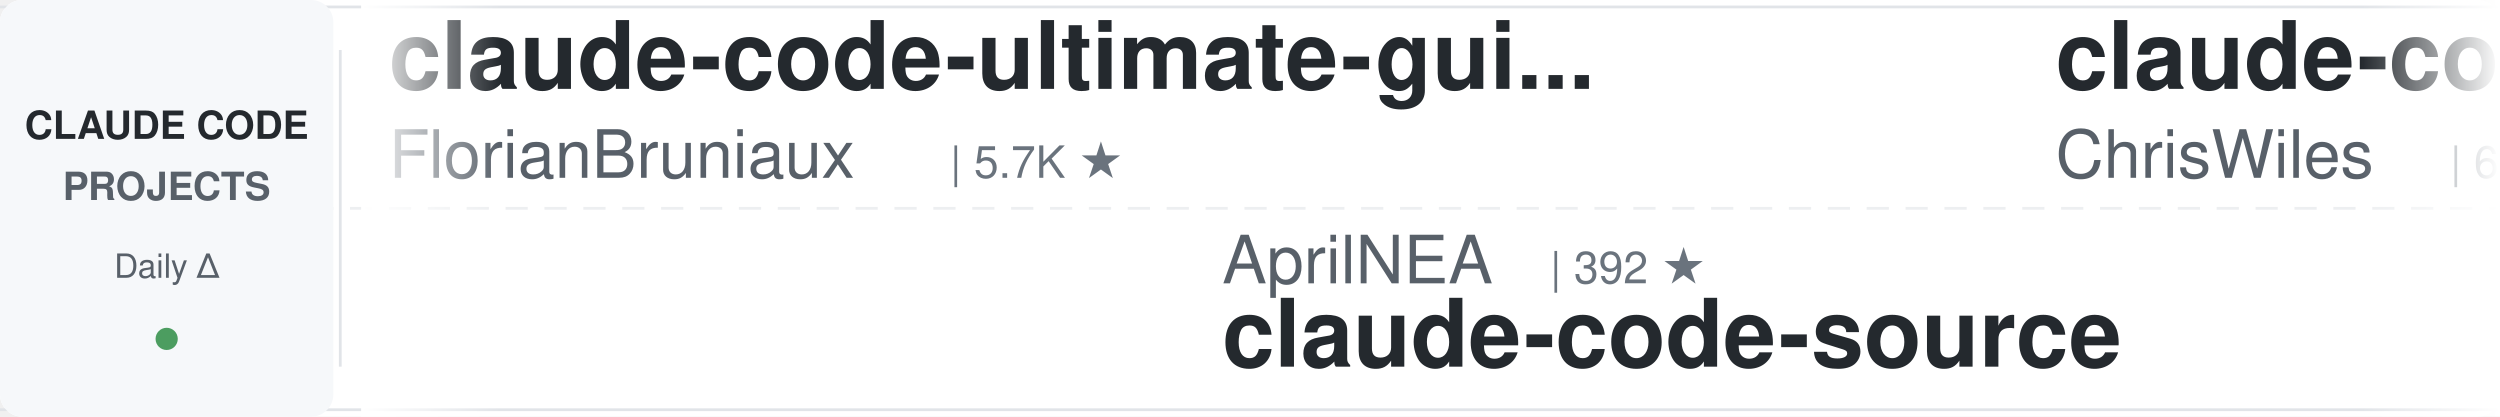
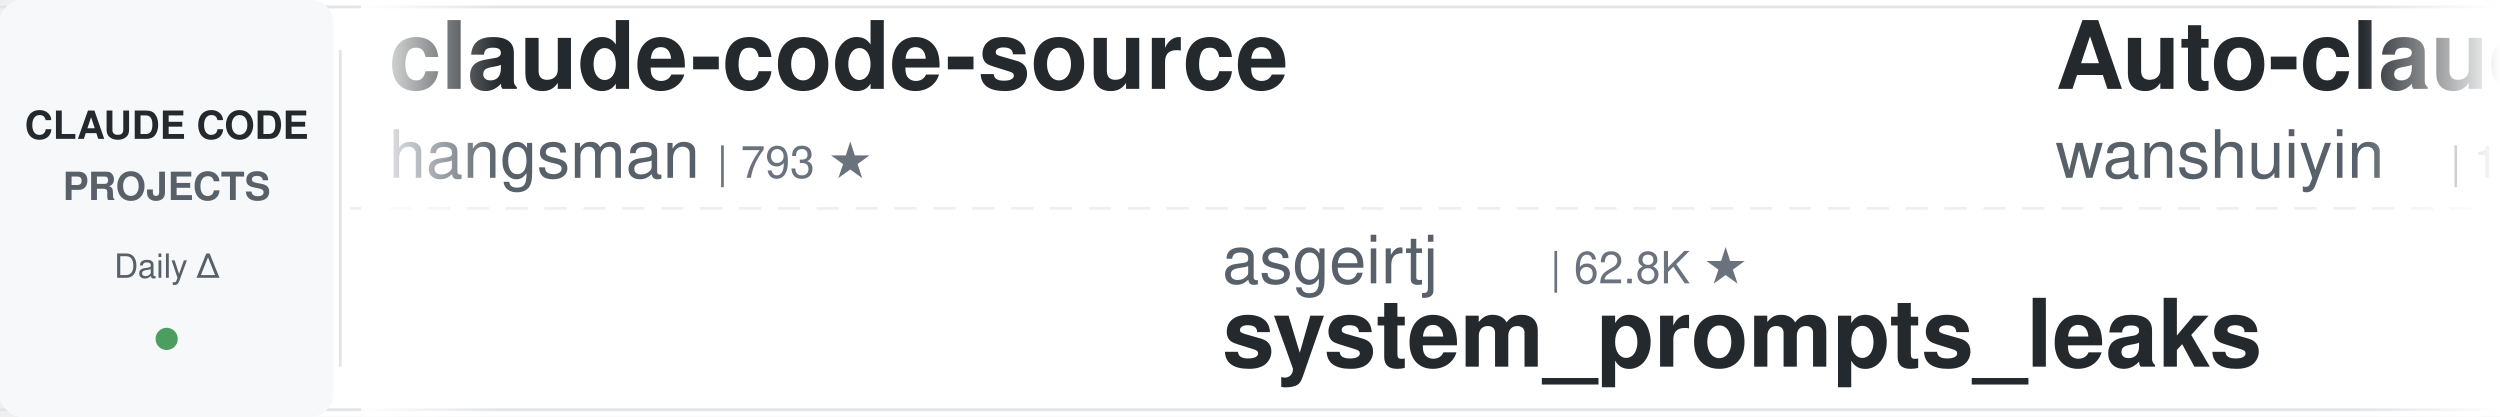
<svg xmlns="http://www.w3.org/2000/svg" width="900" height="150">
  <defs>
    <linearGradient id="leftFade" x1="0%" y1="0%" x2="100%" y2="0%">
      <stop offset="0%" style="stop-color:#ffffff;stop-opacity:1" />
      <stop offset="100%" style="stop-color:#ffffff;stop-opacity:0" />
    </linearGradient>
    <linearGradient id="rightFade" x1="0%" y1="0%" x2="100%" y2="0%">
      <stop offset="0%" style="stop-color:#ffffff;stop-opacity:0" />
      <stop offset="100%" style="stop-color:#ffffff;stop-opacity:1" />
    </linearGradient>
  </defs>
  <rect width="900" height="150" fill="#ffffff" rx="8" />
  <rect x="0" y="2" width="900" height="1" fill="#e1e4e8" />
  <rect x="0" y="147" width="900" height="1" fill="#e1e4e8" />
  <line x1="0" y1="75" x2="900" y2="75" stroke="#e1e4e8" stroke-width="1" stroke-dasharray="8 6" opacity="0.6" />
  <rect x="0" y="0" width="120" height="150" fill="#f6f8fa" rx="8" />
  <text x="60" y="50" font-family="-apple-system, BlinkMacSystemFont, 'Segoe UI', Helvetica, Arial, sans-serif" font-size="14" font-weight="600" fill="#24292e" text-anchor="middle">CLAUDE CODE</text>
  <text x="60" y="72" font-family="-apple-system, BlinkMacSystemFont, 'Segoe UI', Helvetica, Arial, sans-serif" font-size="14" font-weight="600" fill="#586069" text-anchor="middle">PROJECTS</text>
  <text x="60" y="100" font-family="-apple-system, BlinkMacSystemFont, 'Segoe UI', Helvetica, Arial, sans-serif" font-size="12" font-weight="500" fill="#586069" text-anchor="middle">Daily Δ</text>
  <circle cx="60" cy="122" r="4" fill="#22863a" opacity="0.8" />
  <rect x="122" y="18" width="1" height="114" fill="#e1e4e8" />
  <clipPath id="tickerClip">
    <rect x="130" y="0" width="770" height="150" />
  </clipPath>
  <g clip-path="url(#tickerClip)">
    <g id="tickerItems">
      <animateTransform attributeName="transform" attributeType="XML" type="translate" from="0 0" to="-3000 0" dur="54s" repeatCount="indefinite" />
      <g transform="translate(0, 0)">
-         <text x="140" y="32" font-family="-apple-system, BlinkMacSystemFont, 'Segoe UI', Helvetica, Arial, sans-serif" font-size="34" font-weight="600" fill="#24292e">claude-code-ultimate-gui...</text>
-         <text x="140" y="64" font-family="-apple-system, BlinkMacSystemFont, 'Segoe UI', Helvetica, Arial, sans-serif" font-size="24" font-weight="400" fill="#586069">FlorianBruniaux</text>
-         <text x="342" y="64" font-family="-apple-system, BlinkMacSystemFont, 'Segoe UI', Helvetica, Arial, sans-serif" font-size="16" font-weight="500" fill="#6a737d">| 5.7K ★</text>
+         <text x="140" y="32" font-family="-apple-system, BlinkMacSystemFont, 'Segoe UI', Helvetica, Arial, sans-serif" font-size="34" font-weight="600" fill="#24292e">claude-code-source</text>
+         <text x="140" y="64" font-family="-apple-system, BlinkMacSystemFont, 'Segoe UI', Helvetica, Arial, sans-serif" font-size="24" font-weight="400" fill="#586069">hangsman</text>
+         <text x="258" y="64" font-family="-apple-system, BlinkMacSystemFont, 'Segoe UI', Helvetica, Arial, sans-serif" font-size="16" font-weight="500" fill="#6a737d">| 793 ★</text>
      </g>
      <g transform="translate(300, 0)">
-         <text x="140" y="102" font-family="-apple-system, BlinkMacSystemFont, 'Segoe UI', Helvetica, Arial, sans-serif" font-size="24" font-weight="400" fill="#586069">AprilNEA</text>
-         <text x="258" y="102" font-family="-apple-system, BlinkMacSystemFont, 'Segoe UI', Helvetica, Arial, sans-serif" font-size="16" font-weight="500" fill="#6a737d">| 392 ★</text>
-         <text x="140" y="132" font-family="-apple-system, BlinkMacSystemFont, 'Segoe UI', Helvetica, Arial, sans-serif" font-size="34" font-weight="600" fill="#24292e">claude-code-source</text>
+         <text x="140" y="102" font-family="-apple-system, BlinkMacSystemFont, 'Segoe UI', Helvetica, Arial, sans-serif" font-size="24" font-weight="400" fill="#586069">asgeirtj</text>
+         <text x="258" y="102" font-family="-apple-system, BlinkMacSystemFont, 'Segoe UI', Helvetica, Arial, sans-serif" font-size="16" font-weight="500" fill="#6a737d">| 62.8K ★</text>
+         <text x="140" y="132" font-family="-apple-system, BlinkMacSystemFont, 'Segoe UI', Helvetica, Arial, sans-serif" font-size="34" font-weight="600" fill="#24292e">system_prompts_leaks</text>
      </g>
      <g transform="translate(600, 0)">
-         <text x="140" y="32" font-family="-apple-system, BlinkMacSystemFont, 'Segoe UI', Helvetica, Arial, sans-serif" font-size="34" font-weight="600" fill="#24292e">claude-code-showcase</text>
-         <text x="140" y="64" font-family="-apple-system, BlinkMacSystemFont, 'Segoe UI', Helvetica, Arial, sans-serif" font-size="24" font-weight="400" fill="#586069">ChrisWiles</text>
-         <text x="282" y="64" font-family="-apple-system, BlinkMacSystemFont, 'Segoe UI', Helvetica, Arial, sans-serif" font-size="16" font-weight="500" fill="#6a737d">| 6.0K ★</text>
+         <text x="140" y="32" font-family="-apple-system, BlinkMacSystemFont, 'Segoe UI', Helvetica, Arial, sans-serif" font-size="34" font-weight="600" fill="#24292e">Auto-claude-code-researc...</text>
+         <text x="140" y="64" font-family="-apple-system, BlinkMacSystemFont, 'Segoe UI', Helvetica, Arial, sans-serif" font-size="24" font-weight="400" fill="#586069">wanshuiyin</text>
+         <text x="282" y="64" font-family="-apple-system, BlinkMacSystemFont, 'Segoe UI', Helvetica, Arial, sans-serif" font-size="16" font-weight="500" fill="#6a737d">| 14.6K ★</text>
      </g>
      <g transform="translate(900, 0)">
-         <text x="140" y="102" font-family="-apple-system, BlinkMacSystemFont, 'Segoe UI', Helvetica, Arial, sans-serif" font-size="24" font-weight="400" fill="#586069">huangjia2019</text>
-         <text x="306" y="102" font-family="-apple-system, BlinkMacSystemFont, 'Segoe UI', Helvetica, Arial, sans-serif" font-size="16" font-weight="500" fill="#6a737d">| 1.1K ★</text>
-         <text x="140" y="132" font-family="-apple-system, BlinkMacSystemFont, 'Segoe UI', Helvetica, Arial, sans-serif" font-size="34" font-weight="600" fill="#24292e">claude-code-engineering</text>
+         <text x="140" y="102" font-family="-apple-system, BlinkMacSystemFont, 'Segoe UI', Helvetica, Arial, sans-serif" font-size="24" font-weight="400" fill="#586069">Cranot</text>
+         <text x="234" y="102" font-family="-apple-system, BlinkMacSystemFont, 'Segoe UI', Helvetica, Arial, sans-serif" font-size="16" font-weight="500" fill="#6a737d">| 2.9K ★</text>
+         <text x="140" y="132" font-family="-apple-system, BlinkMacSystemFont, 'Segoe UI', Helvetica, Arial, sans-serif" font-size="34" font-weight="600" fill="#24292e">claude-code-guide</text>
      </g>
      <g transform="translate(1200, 0)">
-         <text x="140" y="32" font-family="-apple-system, BlinkMacSystemFont, 'Segoe UI', Helvetica, Arial, sans-serif" font-size="34" font-weight="600" fill="#24292e">claude-code-hub</text>
-         <text x="140" y="64" font-family="-apple-system, BlinkMacSystemFont, 'Segoe UI', Helvetica, Arial, sans-serif" font-size="24" font-weight="400" fill="#586069">ding113</text>
-         <text x="246" y="64" font-family="-apple-system, BlinkMacSystemFont, 'Segoe UI', Helvetica, Arial, sans-serif" font-size="16" font-weight="500" fill="#6a737d">| 3.3K ★</text>
+         <text x="140" y="32" font-family="-apple-system, BlinkMacSystemFont, 'Segoe UI', Helvetica, Arial, sans-serif" font-size="34" font-weight="600" fill="#24292e">claude-code-rust</text>
+         <text x="140" y="64" font-family="-apple-system, BlinkMacSystemFont, 'Segoe UI', Helvetica, Arial, sans-serif" font-size="24" font-weight="400" fill="#586069">lorryjovens-hub</text>
+         <text x="342" y="64" font-family="-apple-system, BlinkMacSystemFont, 'Segoe UI', Helvetica, Arial, sans-serif" font-size="16" font-weight="500" fill="#6a737d">| 1.7K ★</text>
      </g>
      <g transform="translate(1500, 0)">
-         <text x="140" y="102" font-family="-apple-system, BlinkMacSystemFont, 'Segoe UI', Helvetica, Arial, sans-serif" font-size="24" font-weight="400" fill="#586069">rohitg00</text>
-         <text x="258" y="102" font-family="-apple-system, BlinkMacSystemFont, 'Segoe UI', Helvetica, Arial, sans-serif" font-size="16" font-weight="500" fill="#6a737d">| 2.5K ★</text>
-         <text x="140" y="132" font-family="-apple-system, BlinkMacSystemFont, 'Segoe UI', Helvetica, Arial, sans-serif" font-size="34" font-weight="600" fill="#24292e">awesome-claude-code-tool...</text>
+         <text x="140" y="102" font-family="-apple-system, BlinkMacSystemFont, 'Segoe UI', Helvetica, Arial, sans-serif" font-size="24" font-weight="400" fill="#586069">lintsinghua</text>
+         <text x="294" y="102" font-family="-apple-system, BlinkMacSystemFont, 'Segoe UI', Helvetica, Arial, sans-serif" font-size="16" font-weight="500" fill="#6a737d">| 4.1K ★</text>
+         <text x="140" y="132" font-family="-apple-system, BlinkMacSystemFont, 'Segoe UI', Helvetica, Arial, sans-serif" font-size="34" font-weight="600" fill="#24292e">claude-code-book</text>
      </g>
      <g transform="translate(1800, 0)">
-         <text x="140" y="32" font-family="-apple-system, BlinkMacSystemFont, 'Segoe UI', Helvetica, Arial, sans-serif" font-size="34" font-weight="600" fill="#24292e">claude-code-telegram</text>
-         <text x="140" y="64" font-family="-apple-system, BlinkMacSystemFont, 'Segoe UI', Helvetica, Arial, sans-serif" font-size="24" font-weight="400" fill="#586069">RichardAtCT</text>
-         <text x="294" y="64" font-family="-apple-system, BlinkMacSystemFont, 'Segoe UI', Helvetica, Arial, sans-serif" font-size="16" font-weight="500" fill="#6a737d">| 2.8K ★</text>
+         <text x="140" y="32" font-family="-apple-system, BlinkMacSystemFont, 'Segoe UI', Helvetica, Arial, sans-serif" font-size="34" font-weight="600" fill="#24292e">pi-vs-claude-code</text>
+         <text x="140" y="64" font-family="-apple-system, BlinkMacSystemFont, 'Segoe UI', Helvetica, Arial, sans-serif" font-size="24" font-weight="400" fill="#586069">disler</text>
+         <text x="234" y="64" font-family="-apple-system, BlinkMacSystemFont, 'Segoe UI', Helvetica, Arial, sans-serif" font-size="16" font-weight="500" fill="#6a737d">| 1.6K ★</text>
      </g>
      <g transform="translate(2100, 0)">
-         <text x="140" y="102" font-family="-apple-system, BlinkMacSystemFont, 'Segoe UI', Helvetica, Arial, sans-serif" font-size="24" font-weight="400" fill="#586069">VoltAgent</text>
-         <text x="270" y="102" font-family="-apple-system, BlinkMacSystemFont, 'Segoe UI', Helvetica, Arial, sans-serif" font-size="16" font-weight="500" fill="#6a737d">| 24.2K ★</text>
-         <text x="140" y="132" font-family="-apple-system, BlinkMacSystemFont, 'Segoe UI', Helvetica, Arial, sans-serif" font-size="34" font-weight="600" fill="#24292e">awesome-claude-code-suba...</text>
+         <text x="140" y="102" font-family="-apple-system, BlinkMacSystemFont, 'Segoe UI', Helvetica, Arial, sans-serif" font-size="24" font-weight="400" fill="#586069">anthropics</text>
+         <text x="282" y="102" font-family="-apple-system, BlinkMacSystemFont, 'Segoe UI', Helvetica, Arial, sans-serif" font-size="16" font-weight="500" fill="#6a737d">| 5.9K ★</text>
+         <text x="140" y="132" font-family="-apple-system, BlinkMacSystemFont, 'Segoe UI', Helvetica, Arial, sans-serif" font-size="34" font-weight="600" fill="#24292e">claude-code-security-rev...</text>
      </g>
      <g transform="translate(2400, 0)">
-         <text x="140" y="32" font-family="-apple-system, BlinkMacSystemFont, 'Segoe UI', Helvetica, Arial, sans-serif" font-size="34" font-weight="600" fill="#24292e">how-claude-code-works</text>
-         <text x="140" y="64" font-family="-apple-system, BlinkMacSystemFont, 'Segoe UI', Helvetica, Arial, sans-serif" font-size="24" font-weight="400" fill="#586069">Windy3f3f3f3f</text>
-         <text x="318" y="64" font-family="-apple-system, BlinkMacSystemFont, 'Segoe UI', Helvetica, Arial, sans-serif" font-size="16" font-weight="500" fill="#6a737d">| 3.4K ★</text>
+         <text x="140" y="32" font-family="-apple-system, BlinkMacSystemFont, 'Segoe UI', Helvetica, Arial, sans-serif" font-size="34" font-weight="600" fill="#24292e">claude-coder</text>
+         <text x="140" y="64" font-family="-apple-system, BlinkMacSystemFont, 'Segoe UI', Helvetica, Arial, sans-serif" font-size="24" font-weight="400" fill="#586069">kodu-ai</text>
+         <text x="246" y="64" font-family="-apple-system, BlinkMacSystemFont, 'Segoe UI', Helvetica, Arial, sans-serif" font-size="16" font-weight="500" fill="#6a737d">| 5.2K ★</text>
      </g>
      <g transform="translate(2700, 0)">
-         <text x="140" y="102" font-family="-apple-system, BlinkMacSystemFont, 'Segoe UI', Helvetica, Arial, sans-serif" font-size="24" font-weight="400" fill="#586069">darcyegb</text>
-         <text x="258" y="102" font-family="-apple-system, BlinkMacSystemFont, 'Segoe UI', Helvetica, Arial, sans-serif" font-size="16" font-weight="500" fill="#6a737d">| 756 ★</text>
-         <text x="140" y="132" font-family="-apple-system, BlinkMacSystemFont, 'Segoe UI', Helvetica, Arial, sans-serif" font-size="34" font-weight="600" fill="#24292e">ClaudeCodeAgents</text>
+         <text x="140" y="102" font-family="-apple-system, BlinkMacSystemFont, 'Segoe UI', Helvetica, Arial, sans-serif" font-size="24" font-weight="400" fill="#586069">Maciek-roboblog</text>
+         <text x="342" y="102" font-family="-apple-system, BlinkMacSystemFont, 'Segoe UI', Helvetica, Arial, sans-serif" font-size="16" font-weight="500" fill="#6a737d">| 8.6K ★</text>
+         <text x="140" y="132" font-family="-apple-system, BlinkMacSystemFont, 'Segoe UI', Helvetica, Arial, sans-serif" font-size="34" font-weight="600" fill="#24292e">Claude-Code-Usage-Monito...</text>
      </g>
      <g transform="translate(3000, 0)">
-         <text x="140" y="32" font-family="-apple-system, BlinkMacSystemFont, 'Segoe UI', Helvetica, Arial, sans-serif" font-size="34" font-weight="600" fill="#24292e">claude-code-ultimate-gui...</text>
-         <text x="140" y="64" font-family="-apple-system, BlinkMacSystemFont, 'Segoe UI', Helvetica, Arial, sans-serif" font-size="24" font-weight="400" fill="#586069">FlorianBruniaux</text>
-         <text x="342" y="64" font-family="-apple-system, BlinkMacSystemFont, 'Segoe UI', Helvetica, Arial, sans-serif" font-size="16" font-weight="500" fill="#6a737d">| 5.7K ★</text>
+         <text x="140" y="32" font-family="-apple-system, BlinkMacSystemFont, 'Segoe UI', Helvetica, Arial, sans-serif" font-size="34" font-weight="600" fill="#24292e">claude-code-source</text>
+         <text x="140" y="64" font-family="-apple-system, BlinkMacSystemFont, 'Segoe UI', Helvetica, Arial, sans-serif" font-size="24" font-weight="400" fill="#586069">hangsman</text>
+         <text x="258" y="64" font-family="-apple-system, BlinkMacSystemFont, 'Segoe UI', Helvetica, Arial, sans-serif" font-size="16" font-weight="500" fill="#6a737d">| 793 ★</text>
      </g>
      <g transform="translate(3300, 0)">
-         <text x="140" y="102" font-family="-apple-system, BlinkMacSystemFont, 'Segoe UI', Helvetica, Arial, sans-serif" font-size="24" font-weight="400" fill="#586069">AprilNEA</text>
-         <text x="258" y="102" font-family="-apple-system, BlinkMacSystemFont, 'Segoe UI', Helvetica, Arial, sans-serif" font-size="16" font-weight="500" fill="#6a737d">| 392 ★</text>
-         <text x="140" y="132" font-family="-apple-system, BlinkMacSystemFont, 'Segoe UI', Helvetica, Arial, sans-serif" font-size="34" font-weight="600" fill="#24292e">claude-code-source</text>
+         <text x="140" y="102" font-family="-apple-system, BlinkMacSystemFont, 'Segoe UI', Helvetica, Arial, sans-serif" font-size="24" font-weight="400" fill="#586069">asgeirtj</text>
+         <text x="258" y="102" font-family="-apple-system, BlinkMacSystemFont, 'Segoe UI', Helvetica, Arial, sans-serif" font-size="16" font-weight="500" fill="#6a737d">| 62.8K ★</text>
+         <text x="140" y="132" font-family="-apple-system, BlinkMacSystemFont, 'Segoe UI', Helvetica, Arial, sans-serif" font-size="34" font-weight="600" fill="#24292e">system_prompts_leaks</text>
      </g>
      <g transform="translate(3600, 0)">
-         <text x="140" y="32" font-family="-apple-system, BlinkMacSystemFont, 'Segoe UI', Helvetica, Arial, sans-serif" font-size="34" font-weight="600" fill="#24292e">claude-code-showcase</text>
-         <text x="140" y="64" font-family="-apple-system, BlinkMacSystemFont, 'Segoe UI', Helvetica, Arial, sans-serif" font-size="24" font-weight="400" fill="#586069">ChrisWiles</text>
-         <text x="282" y="64" font-family="-apple-system, BlinkMacSystemFont, 'Segoe UI', Helvetica, Arial, sans-serif" font-size="16" font-weight="500" fill="#6a737d">| 6.0K ★</text>
+         <text x="140" y="32" font-family="-apple-system, BlinkMacSystemFont, 'Segoe UI', Helvetica, Arial, sans-serif" font-size="34" font-weight="600" fill="#24292e">Auto-claude-code-researc...</text>
+         <text x="140" y="64" font-family="-apple-system, BlinkMacSystemFont, 'Segoe UI', Helvetica, Arial, sans-serif" font-size="24" font-weight="400" fill="#586069">wanshuiyin</text>
+         <text x="282" y="64" font-family="-apple-system, BlinkMacSystemFont, 'Segoe UI', Helvetica, Arial, sans-serif" font-size="16" font-weight="500" fill="#6a737d">| 14.6K ★</text>
      </g>
      <g transform="translate(3900, 0)">
-         <text x="140" y="102" font-family="-apple-system, BlinkMacSystemFont, 'Segoe UI', Helvetica, Arial, sans-serif" font-size="24" font-weight="400" fill="#586069">huangjia2019</text>
-         <text x="306" y="102" font-family="-apple-system, BlinkMacSystemFont, 'Segoe UI', Helvetica, Arial, sans-serif" font-size="16" font-weight="500" fill="#6a737d">| 1.1K ★</text>
-         <text x="140" y="132" font-family="-apple-system, BlinkMacSystemFont, 'Segoe UI', Helvetica, Arial, sans-serif" font-size="34" font-weight="600" fill="#24292e">claude-code-engineering</text>
+         <text x="140" y="102" font-family="-apple-system, BlinkMacSystemFont, 'Segoe UI', Helvetica, Arial, sans-serif" font-size="24" font-weight="400" fill="#586069">Cranot</text>
+         <text x="234" y="102" font-family="-apple-system, BlinkMacSystemFont, 'Segoe UI', Helvetica, Arial, sans-serif" font-size="16" font-weight="500" fill="#6a737d">| 2.9K ★</text>
+         <text x="140" y="132" font-family="-apple-system, BlinkMacSystemFont, 'Segoe UI', Helvetica, Arial, sans-serif" font-size="34" font-weight="600" fill="#24292e">claude-code-guide</text>
      </g>
    </g>
  </g>
  <rect x="130" y="0" width="50" height="150" fill="url(#leftFade)" />
  <rect x="850" y="0" width="50" height="150" fill="url(#rightFade)" />
</svg>
